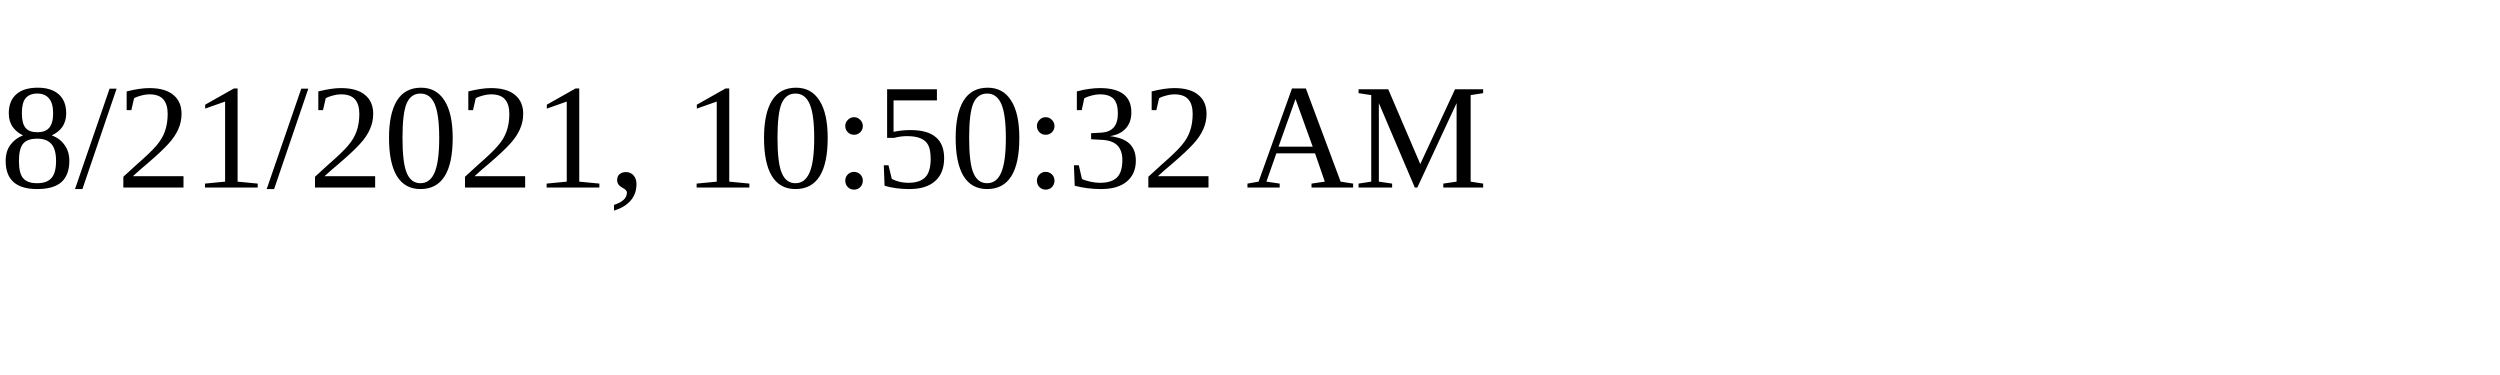
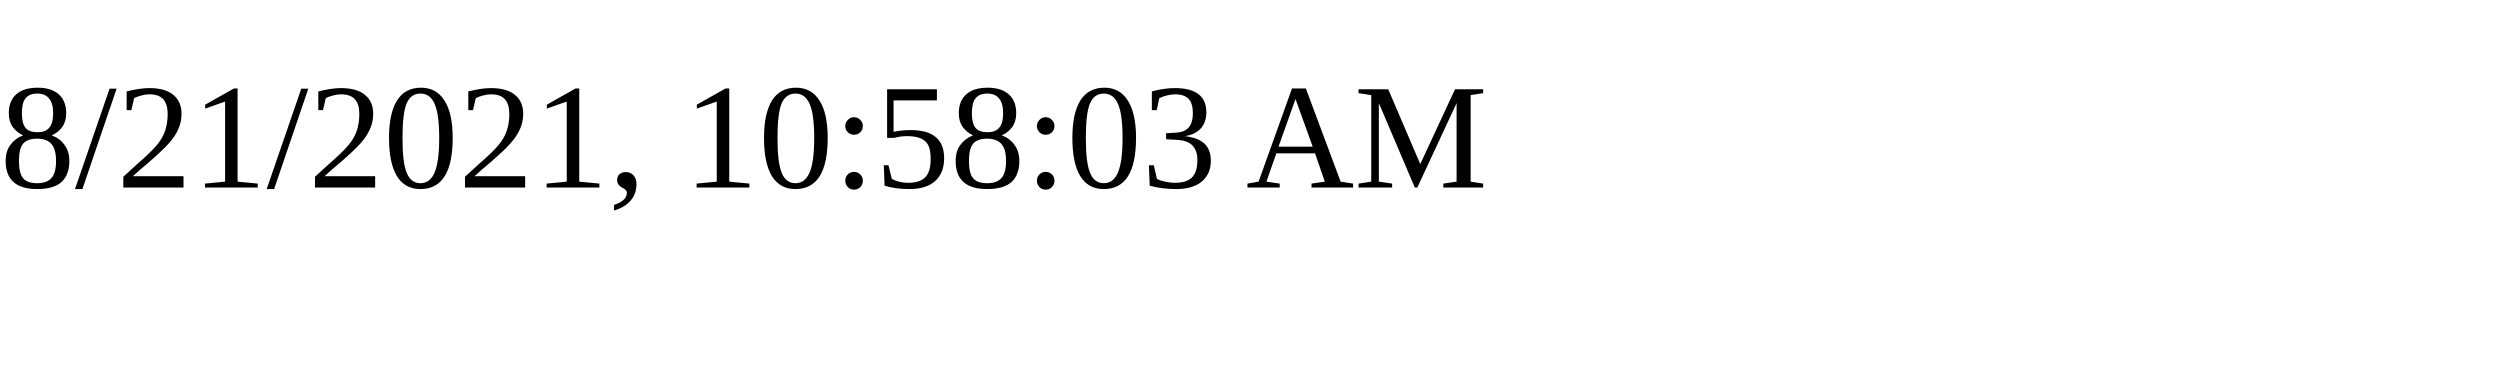
<svg xmlns="http://www.w3.org/2000/svg" height="30" width="200">
-   <text x="0" y="15">8/21/2021, 10:50:32 AM</text>
+   <text x="0" y="15">8/21/2021, 10:58:03 AM</text>
</svg>
